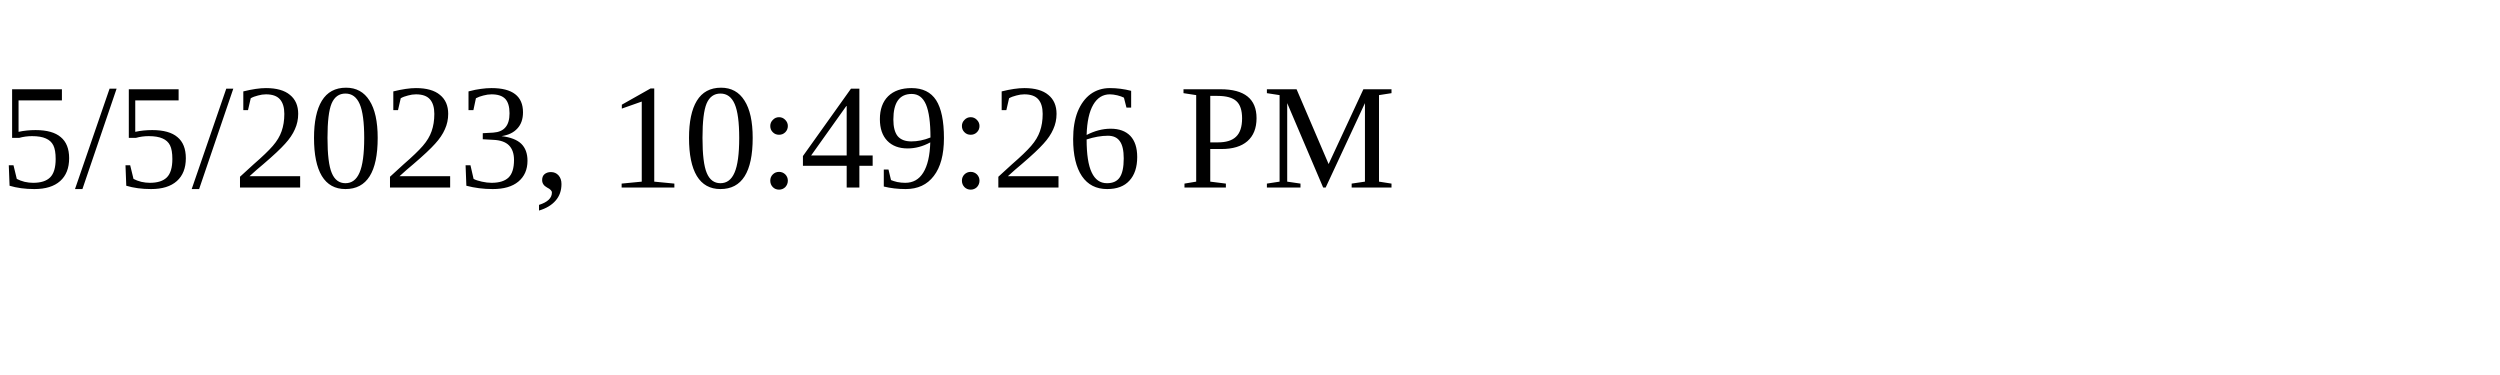
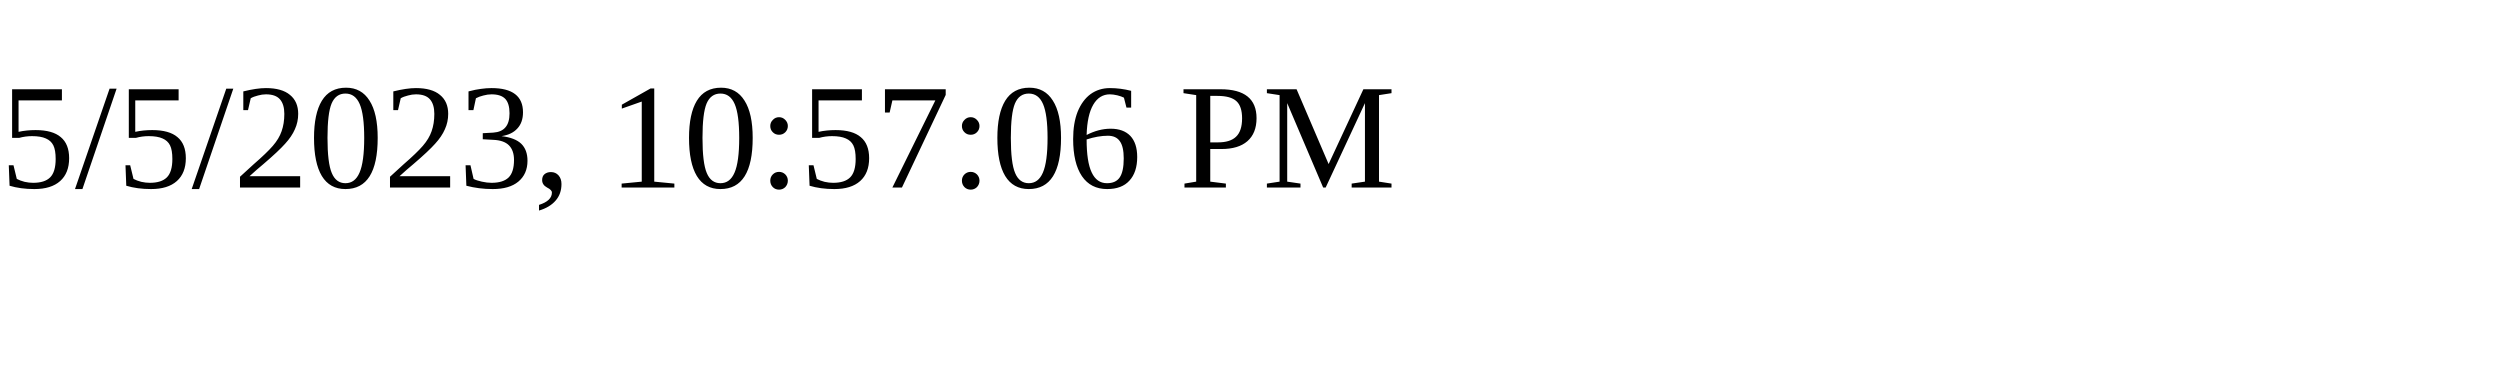
<svg xmlns="http://www.w3.org/2000/svg" height="30" width="200">
-   <text x="0" y="15">5/5/2023, 10:49:26 PM</text>
+   <text x="0" y="15">5/5/2023, 10:57:06 PM</text>
</svg>
